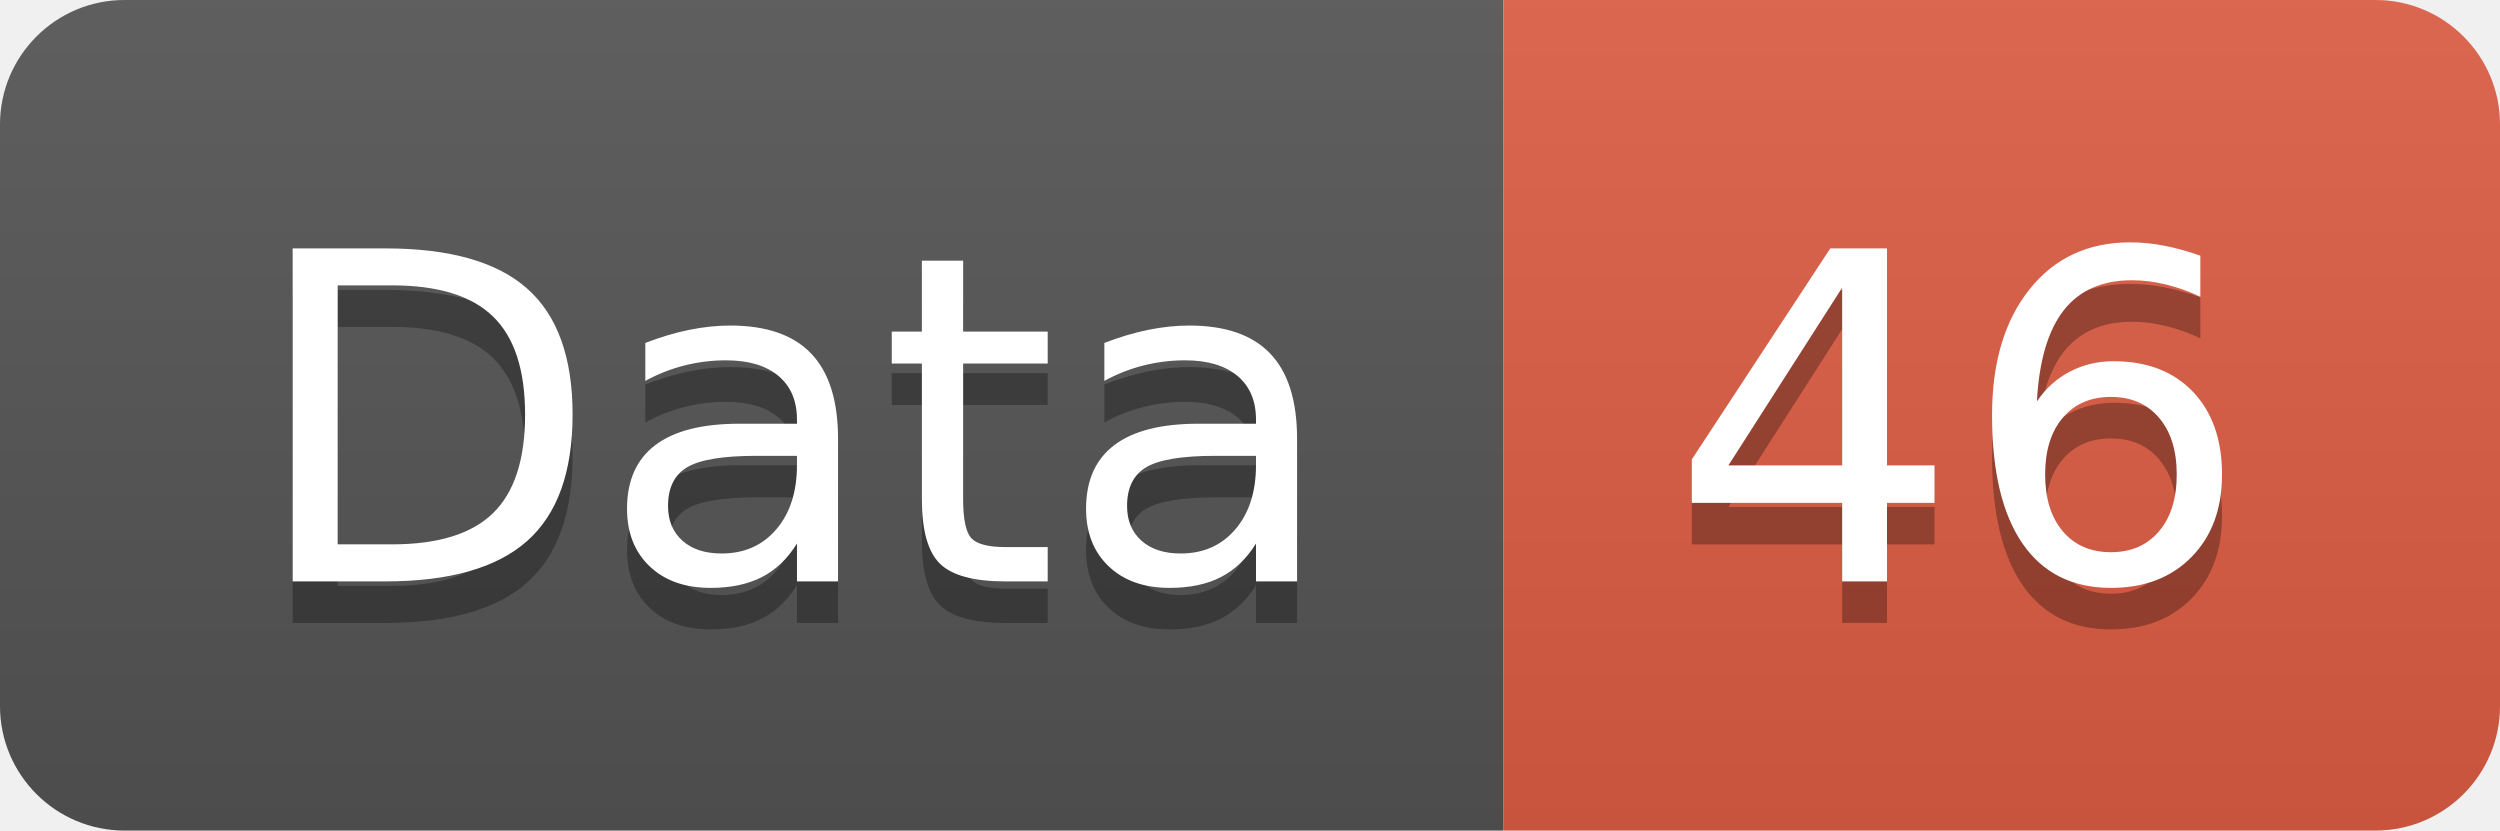
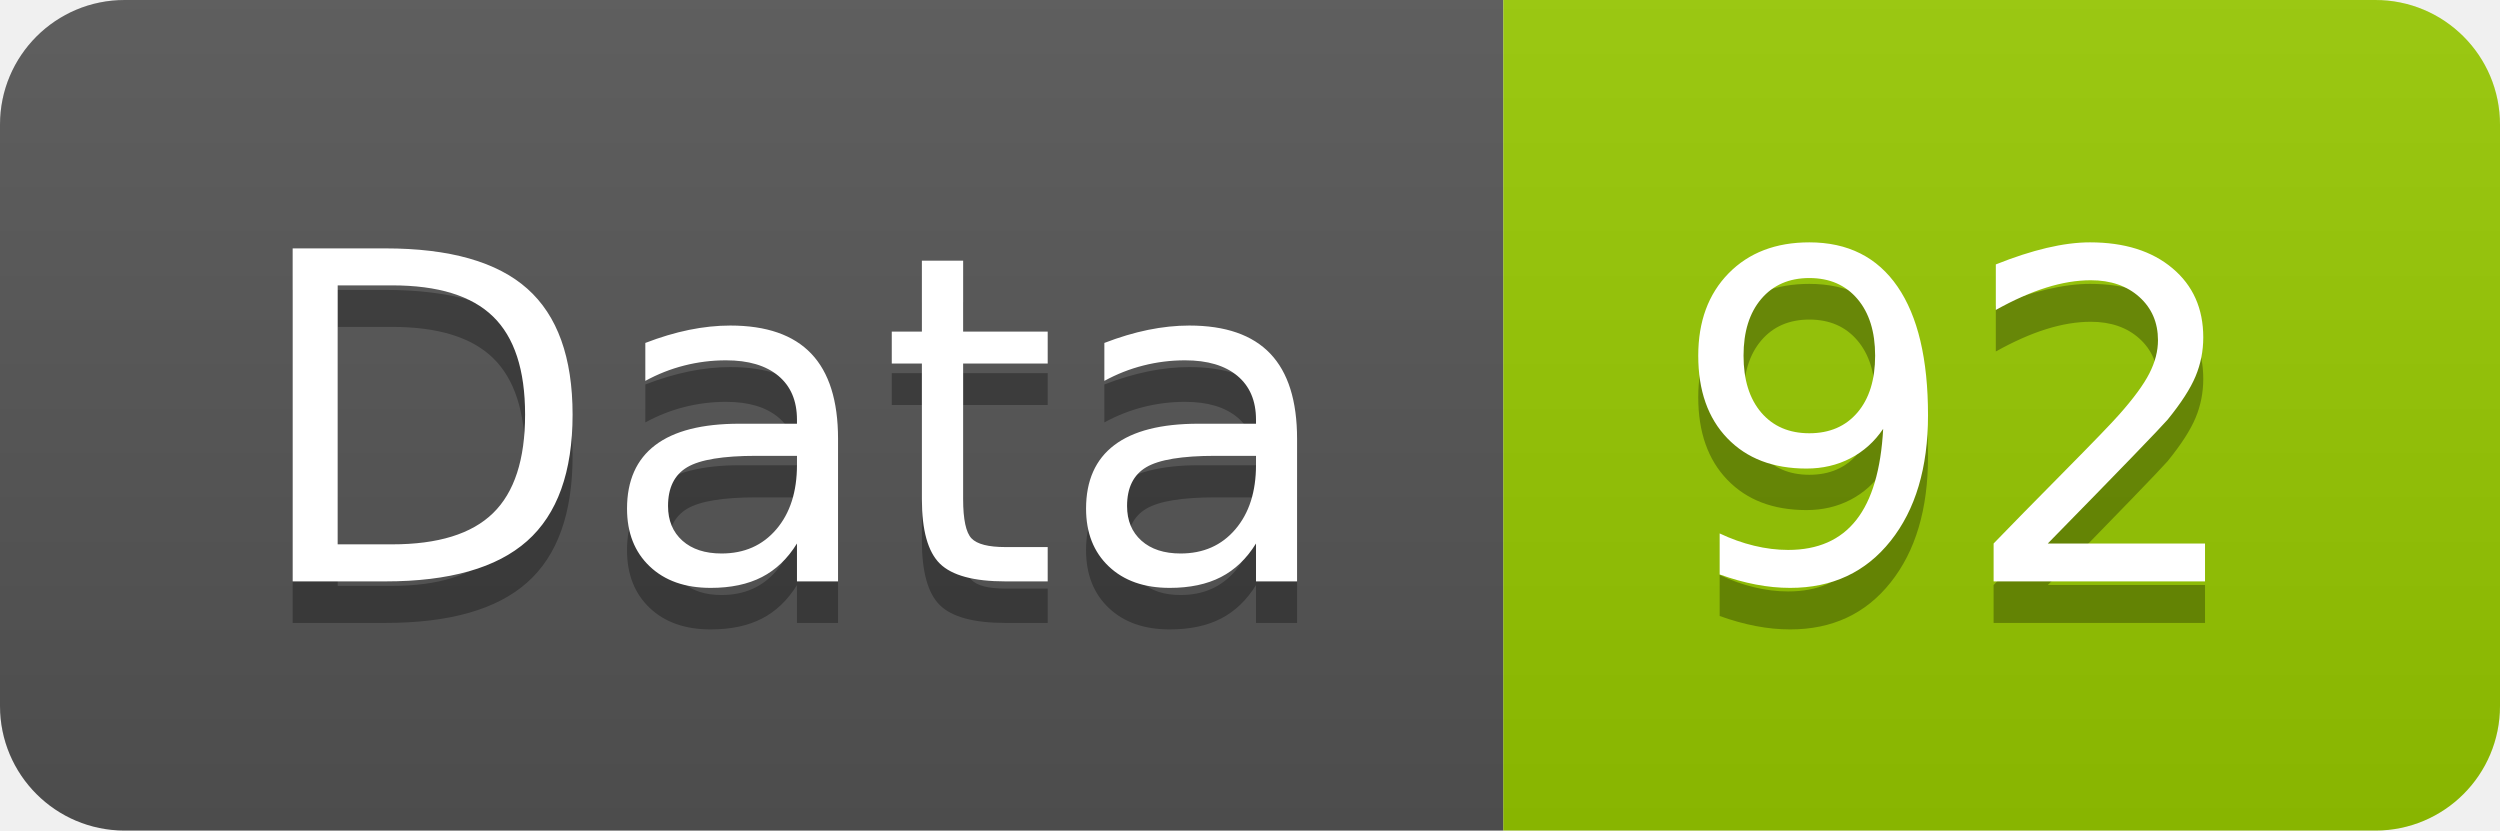
<svg xmlns="http://www.w3.org/2000/svg" width="60.2" height="20">
  <linearGradient id="smooth" x2="0" y2="100%">
    <stop offset="0" stop-color="#bbb" stop-opacity=".1" />
    <stop offset="1" stop-opacity=".1" />
  </linearGradient>
  <clipPath id="round">
    <rect width="60.2" height="20" rx="3" fill="#fff" />
  </clipPath>
  <g clip-path="url(#round)">
    <rect width="36.2" height="20" fill="#555" />
-     <rect x="36.2" width="24.0" height="20" fill="#e05d44" />
+     <rect x="36.2" width="24.0" height="20" fill="#97CA00" />
    <rect width="60.2" height="20" fill="url(#smooth)" />
  </g>
  <g fill="#fff" text-anchor="middle" font-family="DejaVu Sans,Verdana,Geneva,sans-serif" font-size="110">
    <text x="191.0" y="150" fill="#010101" fill-opacity=".3" transform="scale(0.1)" textLength="262.0" lengthAdjust="spacing">Data</text>
    <text x="191.0" y="140" transform="scale(0.1)" textLength="262.0" lengthAdjust="spacing">Data</text>
-     <text x="472.0" y="150" fill="#010101" fill-opacity=".3" transform="scale(0.1)" textLength="140.0" lengthAdjust="spacing">46</text>
-     <text x="472.0" y="140" transform="scale(0.1)" textLength="140.0" lengthAdjust="spacing">46</text>
+     <text x="472.0" y="150" fill="#010101" fill-opacity=".3" transform="scale(0.1)" textLength="140.0" lengthAdjust="spacing">92</text>
+     <text x="472.0" y="140" transform="scale(0.1)" textLength="140.0" lengthAdjust="spacing">92</text>
  </g>
</svg>
